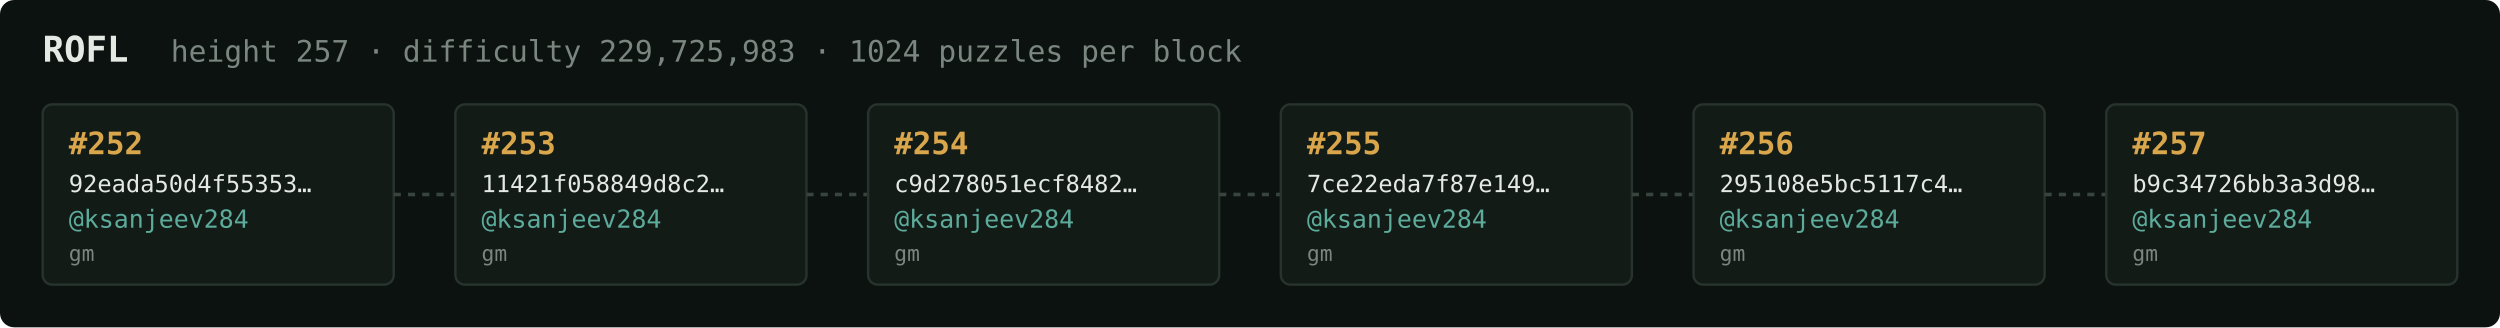
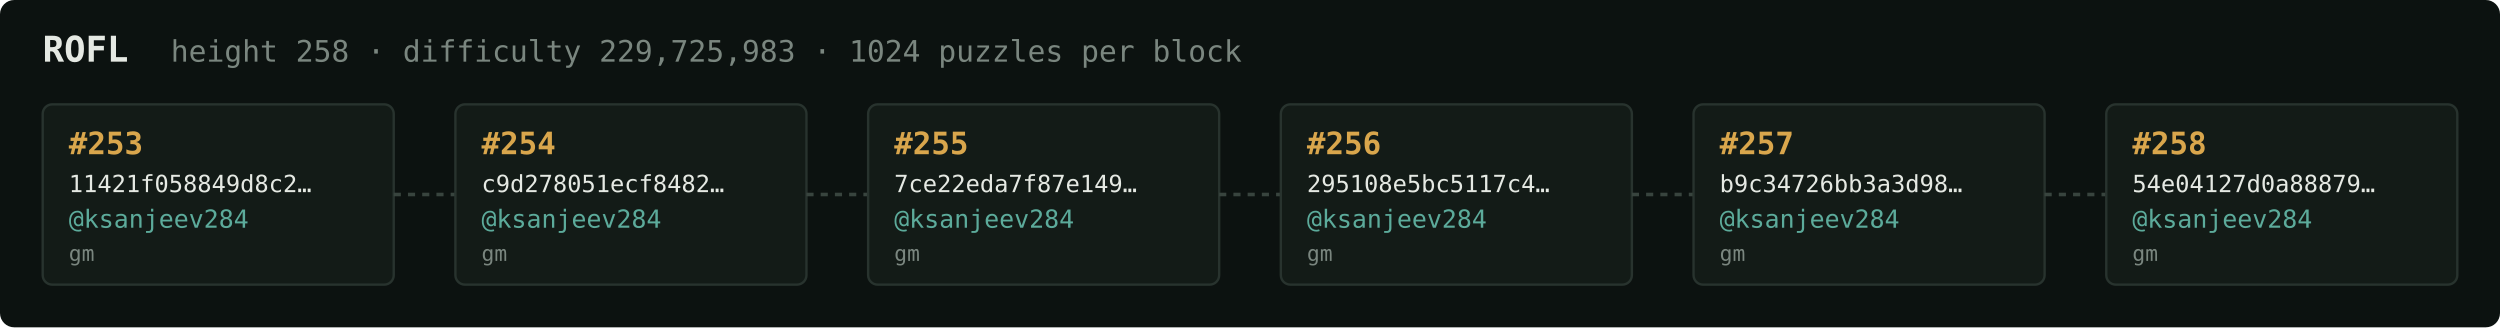
<svg xmlns="http://www.w3.org/2000/svg" width="1054" height="138" viewBox="0 0 1054 138" font-family="ui-monospace,SFMono-Regular,Menlo,monospace">
  <rect fill="#0c1210" width="1054" height="138" rx="6" />
  <text x="18" y="26" fill="#e5e9e3" font-size="15" font-weight="700">ROFL</text>
-   <text x="72" y="26" fill="#7a867f" font-size="12.5">height 257 · difficulty 229,725,983 · 1024 puzzles per block</text>
+   <text x="72" y="26" fill="#7a867f" font-size="12.5">height 258 · difficulty 229,725,983 · 1024 puzzles per block</text>
  <rect x="18" y="44" width="148" height="76" rx="4" fill="#131b17" stroke="#28332e" stroke-width="1" />
-   <text x="29" y="65" fill="#d9a64c" font-size="13" font-weight="700">#252</text>
-   <text x="29" y="81" fill="#e5e9e3" font-size="10">92eada50d4f55353…</text>
+   <text x="29" y="65" fill="#d9a64c" font-size="13" font-weight="700">#253</text>
+   <text x="29" y="81" fill="#e5e9e3" font-size="10">11421f058849d8c2…</text>
  <text x="29" y="96" fill="#5cab9b" font-size="10.5">@ksanjeev284</text>
  <text x="29" y="110" fill="#7a867f" font-size="9">gm</text>
  <line x1="166" y1="82.0" x2="192" y2="82.0" stroke="#38443e" stroke-width="1.5" stroke-dasharray="3 3" />
  <rect x="192" y="44" width="148" height="76" rx="4" fill="#131b17" stroke="#28332e" stroke-width="1" />
-   <text x="203" y="65" fill="#d9a64c" font-size="13" font-weight="700">#253</text>
-   <text x="203" y="81" fill="#e5e9e3" font-size="10">11421f058849d8c2…</text>
+   <text x="203" y="65" fill="#d9a64c" font-size="13" font-weight="700">#254</text>
+   <text x="203" y="81" fill="#e5e9e3" font-size="10">c9d278051ecf8482…</text>
  <text x="203" y="96" fill="#5cab9b" font-size="10.5">@ksanjeev284</text>
  <text x="203" y="110" fill="#7a867f" font-size="9">gm</text>
  <line x1="340" y1="82.0" x2="366" y2="82.0" stroke="#38443e" stroke-width="1.5" stroke-dasharray="3 3" />
  <rect x="366" y="44" width="148" height="76" rx="4" fill="#131b17" stroke="#28332e" stroke-width="1" />
-   <text x="377" y="65" fill="#d9a64c" font-size="13" font-weight="700">#254</text>
-   <text x="377" y="81" fill="#e5e9e3" font-size="10">c9d278051ecf8482…</text>
+   <text x="377" y="65" fill="#d9a64c" font-size="13" font-weight="700">#255</text>
+   <text x="377" y="81" fill="#e5e9e3" font-size="10">7ce22eda7f87e149…</text>
  <text x="377" y="96" fill="#5cab9b" font-size="10.5">@ksanjeev284</text>
  <text x="377" y="110" fill="#7a867f" font-size="9">gm</text>
  <line x1="514" y1="82.0" x2="540" y2="82.0" stroke="#38443e" stroke-width="1.5" stroke-dasharray="3 3" />
  <rect x="540" y="44" width="148" height="76" rx="4" fill="#131b17" stroke="#28332e" stroke-width="1" />
-   <text x="551" y="65" fill="#d9a64c" font-size="13" font-weight="700">#255</text>
-   <text x="551" y="81" fill="#e5e9e3" font-size="10">7ce22eda7f87e149…</text>
+   <text x="551" y="65" fill="#d9a64c" font-size="13" font-weight="700">#256</text>
+   <text x="551" y="81" fill="#e5e9e3" font-size="10">295108e5bc5117c4…</text>
  <text x="551" y="96" fill="#5cab9b" font-size="10.5">@ksanjeev284</text>
  <text x="551" y="110" fill="#7a867f" font-size="9">gm</text>
  <line x1="688" y1="82.0" x2="714" y2="82.0" stroke="#38443e" stroke-width="1.5" stroke-dasharray="3 3" />
  <rect x="714" y="44" width="148" height="76" rx="4" fill="#131b17" stroke="#28332e" stroke-width="1" />
-   <text x="725" y="65" fill="#d9a64c" font-size="13" font-weight="700">#256</text>
-   <text x="725" y="81" fill="#e5e9e3" font-size="10">295108e5bc5117c4…</text>
+   <text x="725" y="65" fill="#d9a64c" font-size="13" font-weight="700">#257</text>
+   <text x="725" y="81" fill="#e5e9e3" font-size="10">b9c34726bb3a3d98…</text>
  <text x="725" y="96" fill="#5cab9b" font-size="10.5">@ksanjeev284</text>
  <text x="725" y="110" fill="#7a867f" font-size="9">gm</text>
  <line x1="862" y1="82.0" x2="888" y2="82.0" stroke="#38443e" stroke-width="1.5" stroke-dasharray="3 3" />
  <rect x="888" y="44" width="148" height="76" rx="4" fill="#131b17" stroke="#28332e" stroke-width="1" />
-   <text x="899" y="65" fill="#d9a64c" font-size="13" font-weight="700">#257</text>
-   <text x="899" y="81" fill="#e5e9e3" font-size="10">b9c34726bb3a3d98…</text>
+   <text x="899" y="65" fill="#d9a64c" font-size="13" font-weight="700">#258</text>
+   <text x="899" y="81" fill="#e5e9e3" font-size="10">54e04127d0a88879…</text>
  <text x="899" y="96" fill="#5cab9b" font-size="10.5">@ksanjeev284</text>
  <text x="899" y="110" fill="#7a867f" font-size="9">gm</text>
</svg>
